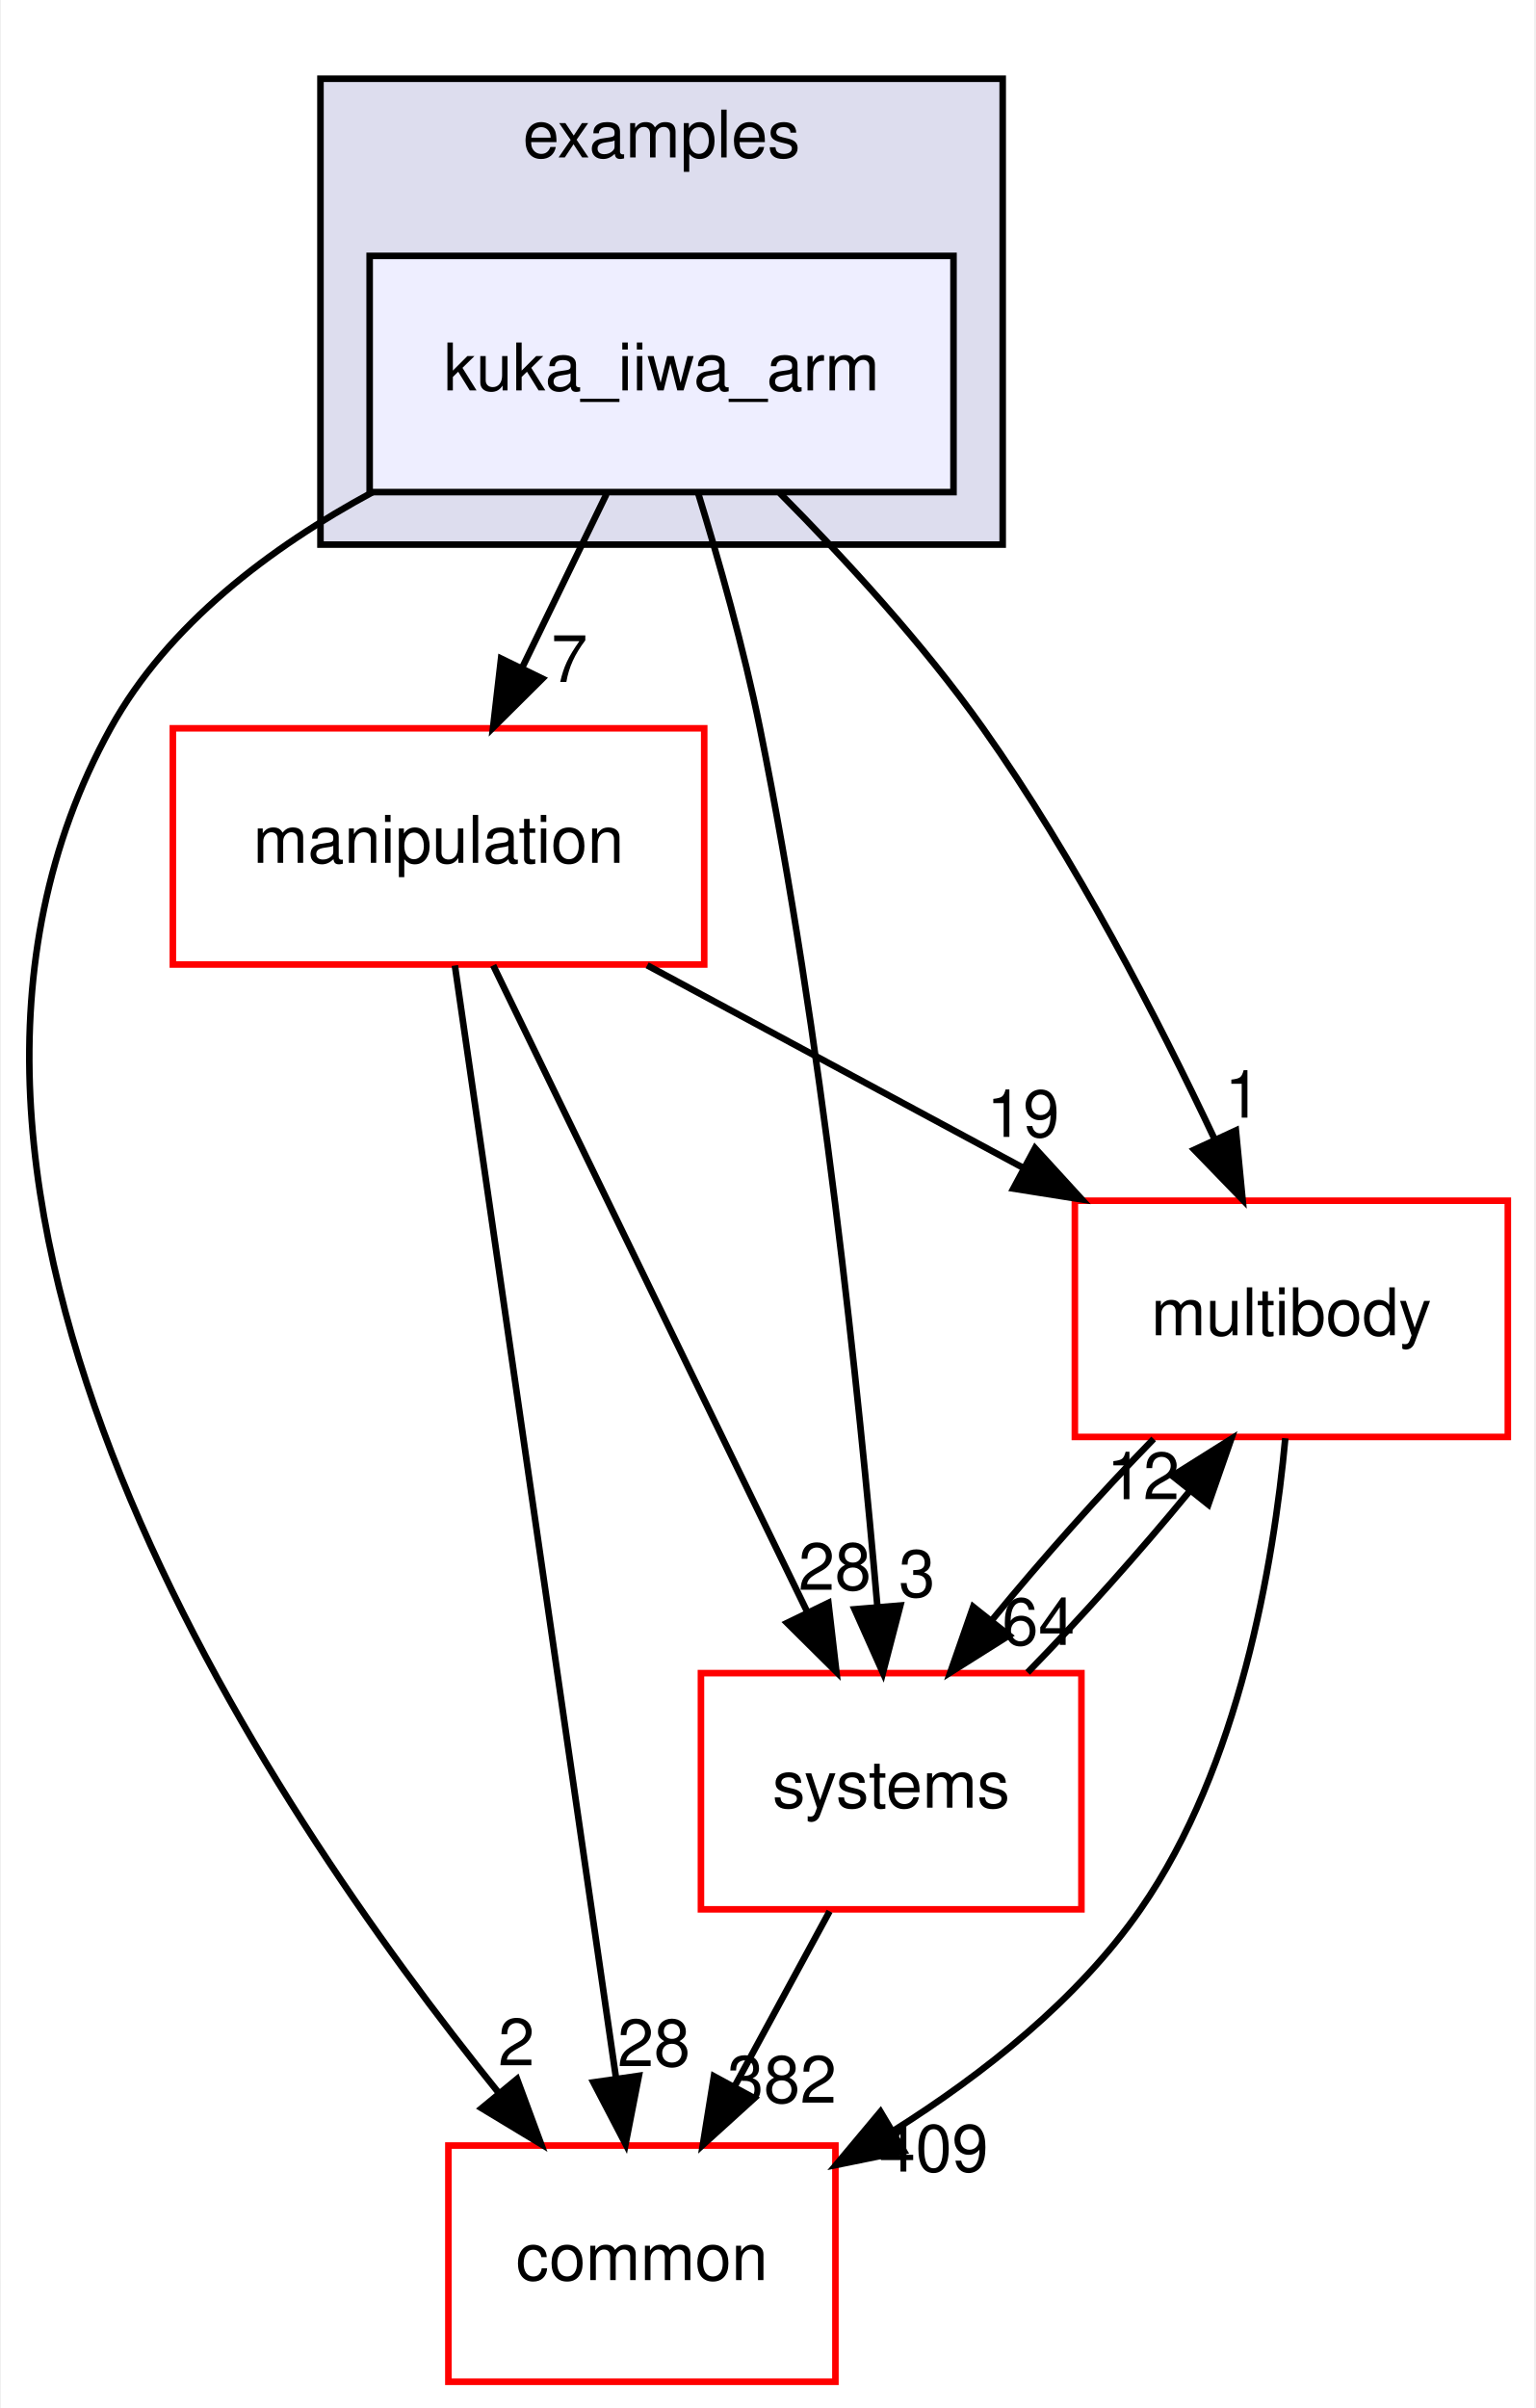
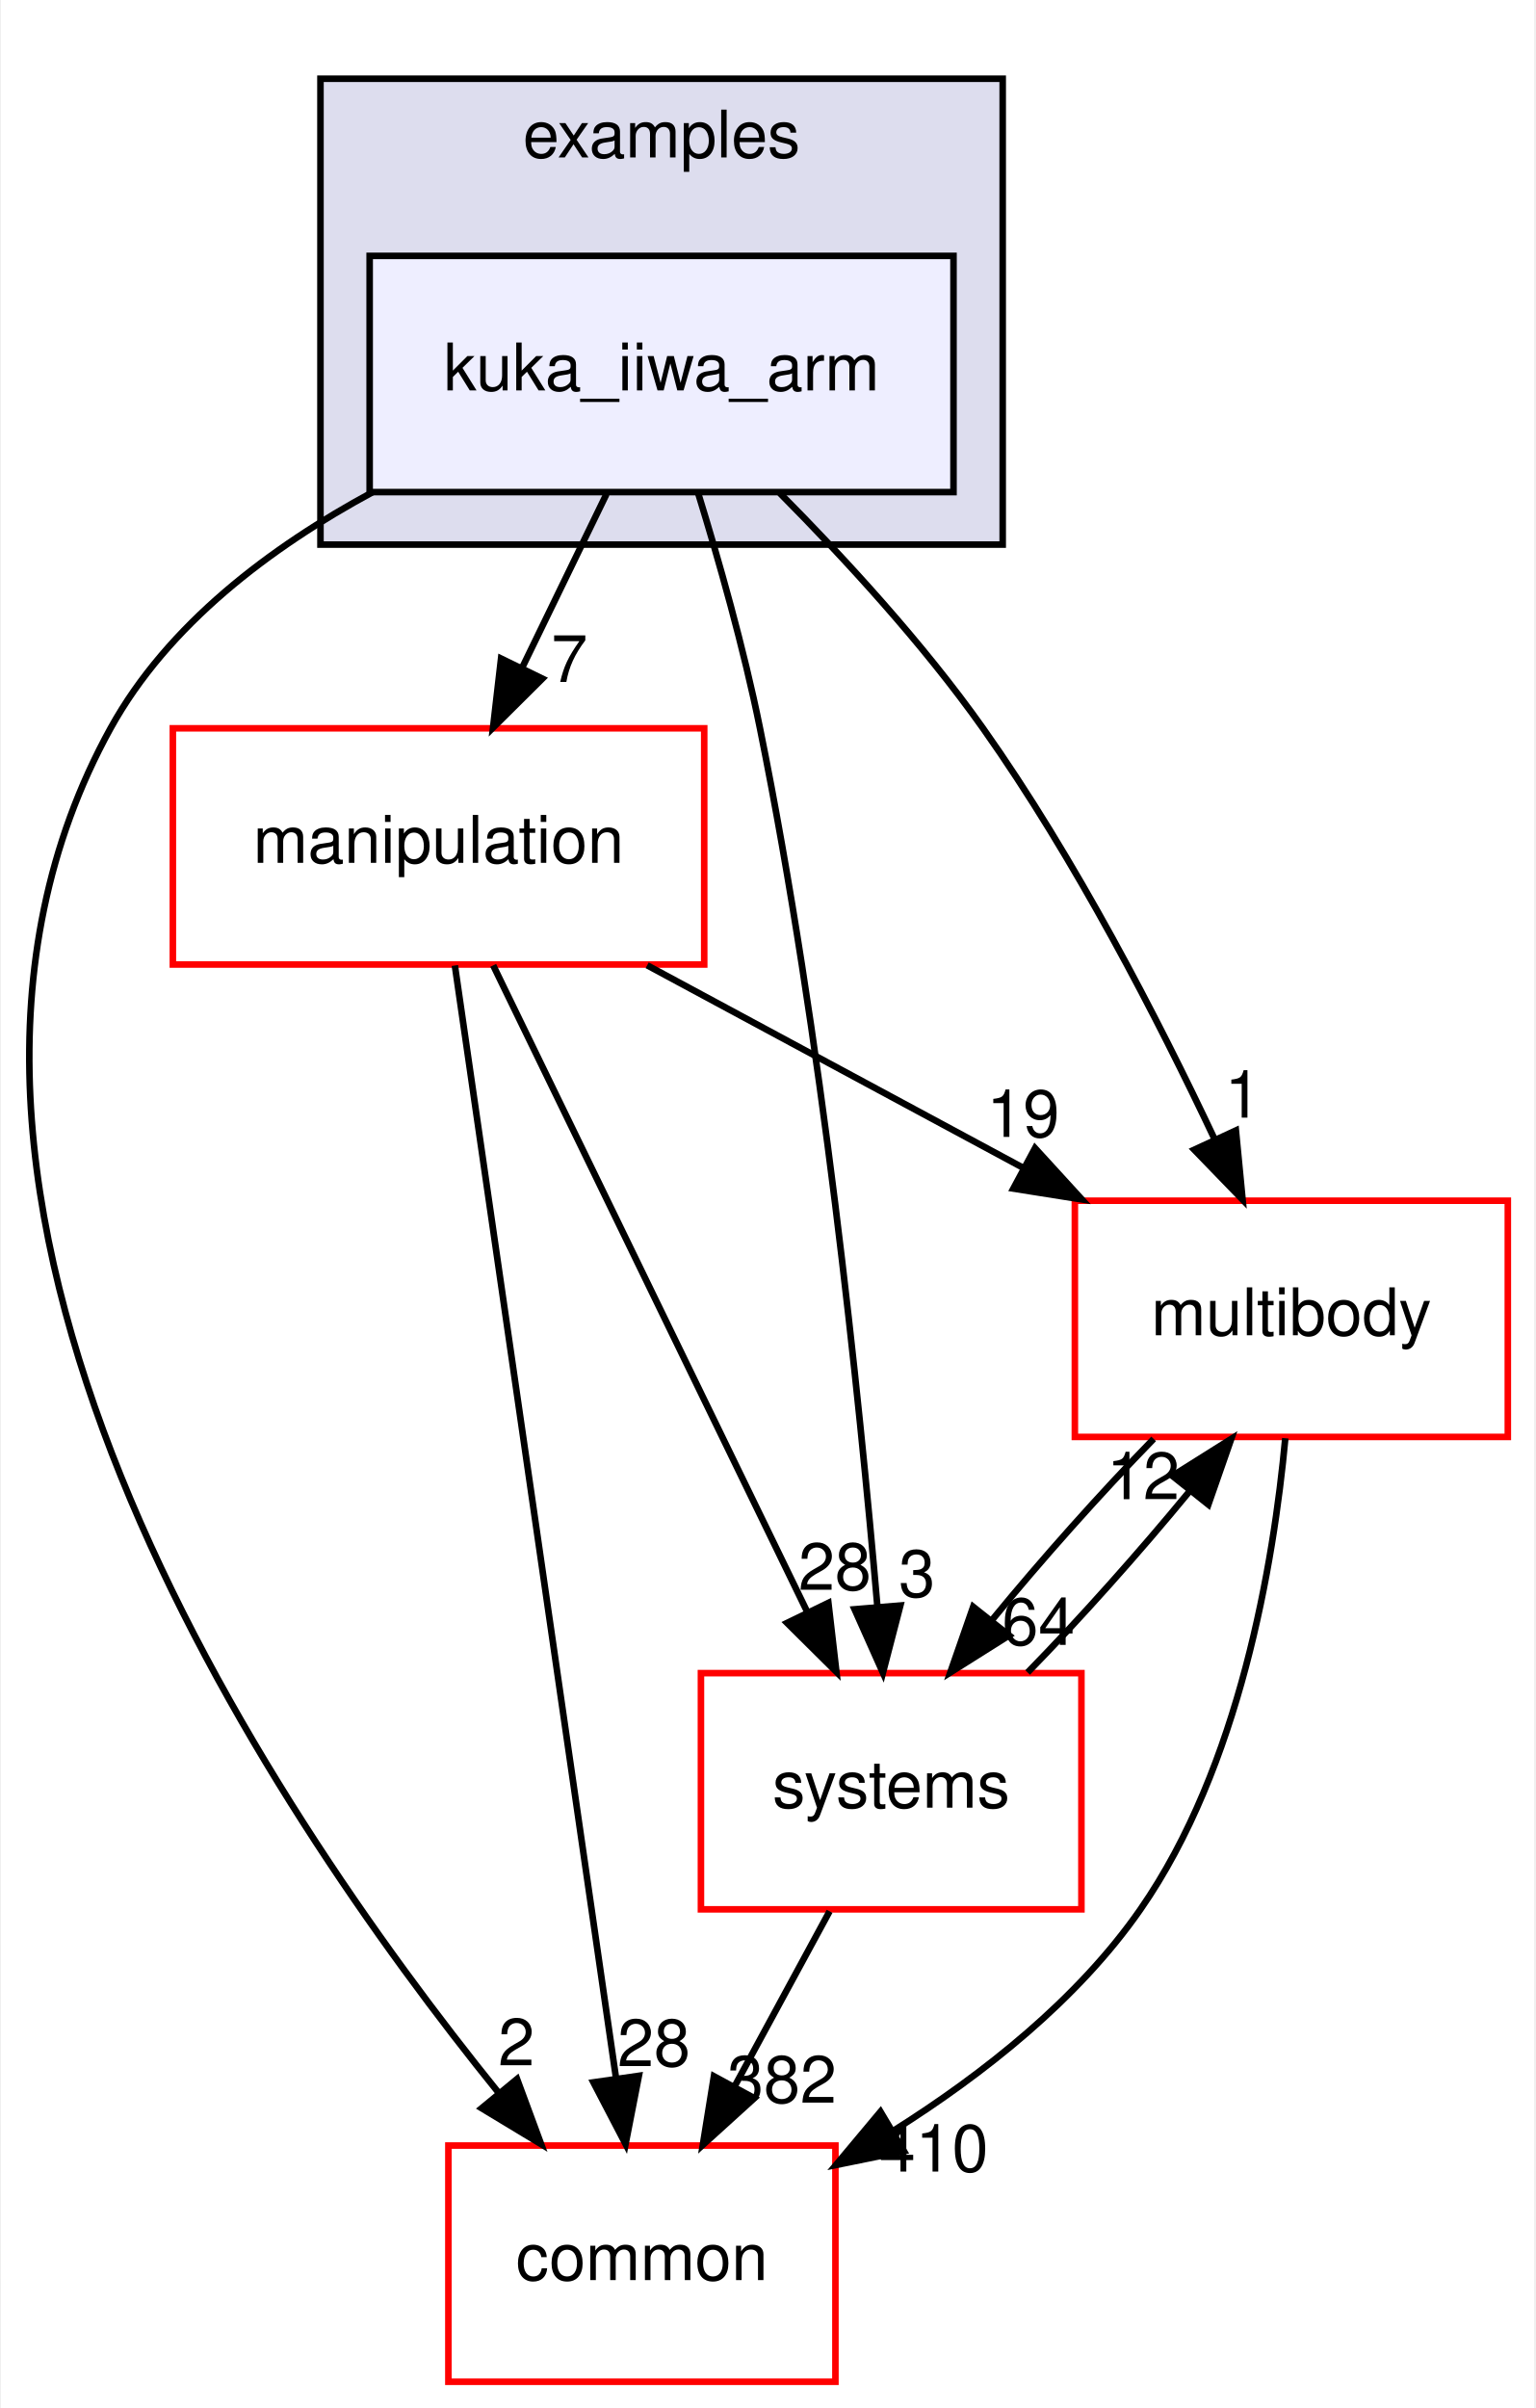
<svg xmlns="http://www.w3.org/2000/svg" xmlns:xlink="http://www.w3.org/1999/xlink" width="234pt" height="367pt" viewBox="0.00 0.00 233.70 367.00">
  <g id="graph0" class="graph" transform="scale(1 1) rotate(0) translate(4 363)">
    <polygon fill="white" stroke="transparent" points="-4,4 -4,-363 229.7,-363 229.7,4 -4,4" />
    <g id="clust1" class="cluster">
      <g id="a_clust1">
        <a xlink:href="dir_bf85a0c13984f214f436b2edc519c6dd.html" target="_top" xlink:title="examples">
          <polygon fill="#ddddee" stroke="black" points="44.7,-280 44.7,-351 148.7,-351 148.7,-280 44.7,-280" />
          <text text-anchor="middle" x="96.7" y="-339" font-family="Helvetica,sans-Serif" font-size="10.00">examples</text>
        </a>
      </g>
    </g>
    <g id="node1" class="node">
      <g id="a_node1">
        <a xlink:href="dir_d42ade6542543a8b520c5d5191846d08.html" target="_top" xlink:title="kuka_iiwa_arm">
          <polygon fill="#eeeeff" stroke="black" points="141.2,-324 52.2,-324 52.2,-288 141.2,-288 141.2,-324" />
          <text text-anchor="middle" x="96.7" y="-303.5" font-family="Helvetica,sans-Serif" font-size="10.00">kuka_iiwa_arm</text>
        </a>
      </g>
    </g>
    <g id="node2" class="node">
      <g id="a_node2">
        <a xlink:href="dir_39b8b3c6654246a9c12332c930bc7d3f.html" target="_top" xlink:title="multibody">
          <polygon fill="white" stroke="red" points="225.7,-180 159.7,-180 159.7,-144 225.7,-144 225.7,-180" />
          <text text-anchor="middle" x="192.7" y="-159.5" font-family="Helvetica,sans-Serif" font-size="10.00">multibody</text>
        </a>
      </g>
    </g>
    <g id="edge1" class="edge">
      <path fill="none" stroke="black" d="M114.72,-287.85C124.57,-277.93 136.58,-264.89 145.7,-252 159.74,-232.17 172.39,-207.64 181.02,-189.35" />
      <polygon fill="black" stroke="black" points="184.25,-190.71 185.27,-180.16 177.9,-187.77 184.25,-190.71" />
      <g id="a_edge1-headlabel">
        <a xlink:href="dir_000035_000065.html" target="_top" xlink:title="1">
          <text text-anchor="middle" x="185.32" y="-192.66" font-family="Helvetica,sans-Serif" font-size="10.00">1</text>
        </a>
      </g>
    </g>
    <g id="node3" class="node">
      <g id="a_node3">
        <a xlink:href="dir_758aa030403a70af025108ac41d12d0d.html" target="_top" xlink:title="manipulation">
          <polygon fill="white" stroke="red" points="103.2,-252 22.2,-252 22.2,-216 103.2,-216 103.2,-252" />
          <text text-anchor="middle" x="62.7" y="-231.5" font-family="Helvetica,sans-Serif" font-size="10.00">manipulation</text>
        </a>
      </g>
    </g>
    <g id="edge2" class="edge">
      <path fill="none" stroke="black" d="M88.3,-287.7C84.43,-279.73 79.75,-270.1 75.46,-261.26" />
      <polygon fill="black" stroke="black" points="78.53,-259.57 71.01,-252.1 72.23,-262.63 78.53,-259.57" />
      <g id="a_edge2-headlabel">
        <a xlink:href="dir_000035_000060.html" target="_top" xlink:title="7">
          <text text-anchor="middle" x="82.65" y="-259.06" font-family="Helvetica,sans-Serif" font-size="10.00">7</text>
        </a>
      </g>
    </g>
    <g id="node4" class="node">
      <g id="a_node4">
        <a xlink:href="dir_a36da230f0956f48b11c85f7d599788f.html" target="_top" xlink:title="common">
          <polygon fill="white" stroke="red" points="123.2,-36 64.2,-36 64.2,0 123.2,0 123.2,-36" />
          <text text-anchor="middle" x="93.7" y="-15.5" font-family="Helvetica,sans-Serif" font-size="10.00">common</text>
        </a>
      </g>
    </g>
    <g id="edge3" class="edge">
      <path fill="none" stroke="black" d="M52.63,-287.98C37.15,-279.62 21.45,-267.85 12.7,-252 -26.35,-181.19 36.28,-88.07 71.83,-44.08" />
      <polygon fill="black" stroke="black" points="74.67,-46.14 78.34,-36.21 69.27,-41.69 74.67,-46.14" />
      <g id="a_edge3-headlabel">
        <a xlink:href="dir_000035_000012.html" target="_top" xlink:title="2">
          <text text-anchor="middle" x="74.57" y="-48.22" font-family="Helvetica,sans-Serif" font-size="10.00">2</text>
        </a>
      </g>
    </g>
    <g id="node5" class="node">
      <g id="a_node5">
        <a xlink:href="dir_b7a0e33b407baa23d8a077e33033c988.html" target="_top" xlink:title="systems">
          <polygon fill="white" stroke="red" points="160.7,-108 102.7,-108 102.7,-72 160.7,-72 160.7,-108" />
          <text text-anchor="middle" x="131.7" y="-87.5" font-family="Helvetica,sans-Serif" font-size="10.00">systems</text>
        </a>
      </g>
    </g>
    <g id="edge4" class="edge">
      <path fill="none" stroke="black" d="M102.23,-287.98C105.41,-277.66 109.24,-264.18 111.7,-252 121.14,-205.37 126.83,-150.19 129.61,-118.03" />
      <polygon fill="black" stroke="black" points="133.1,-118.31 130.44,-108.06 126.12,-117.73 133.1,-118.31" />
      <g id="a_edge4-headlabel">
        <a xlink:href="dir_000035_000098.html" target="_top" xlink:title="3">
          <text text-anchor="middle" x="135.63" y="-119.63" font-family="Helvetica,sans-Serif" font-size="10.00">3</text>
        </a>
      </g>
    </g>
    <g id="edge5" class="edge">
      <path fill="none" stroke="black" d="M191.78,-143.8C190,-124.72 184.82,-93.75 169.7,-72 160.14,-58.24 145.77,-46.9 132.1,-38.29" />
      <polygon fill="black" stroke="black" points="133.65,-35.14 123.27,-33.03 130.07,-41.16 133.65,-35.14" />
      <g id="a_edge5-headlabel">
-         <a xlink:href="dir_000065_000012.html" target="_top" xlink:title="409">
-           <text text-anchor="middle" x="138.19" y="-32.04" font-family="Helvetica,sans-Serif" font-size="10.00">409</text>
+         <a xlink:href="dir_000065_000012.html" target="_top" xlink:title="410">
+           <text text-anchor="middle" x="138.19" y="-32.04" font-family="Helvetica,sans-Serif" font-size="10.00">410</text>
        </a>
      </g>
    </g>
    <g id="edge6" class="edge">
      <path fill="none" stroke="black" d="M171.71,-143.7C163.61,-135.39 154.6,-125.28 147.11,-116.14" />
      <polygon fill="black" stroke="black" points="149.68,-113.75 140.71,-108.1 144.2,-118.11 149.68,-113.75" />
      <g id="a_edge6-headlabel">
        <a xlink:href="dir_000065_000098.html" target="_top" xlink:title="64">
          <text text-anchor="middle" x="154.14" y="-112.3" font-family="Helvetica,sans-Serif" font-size="10.00">64</text>
        </a>
      </g>
    </g>
    <g id="edge7" class="edge">
      <path fill="none" stroke="black" d="M94.5,-215.88C111.82,-206.55 133.42,-194.92 151.96,-184.94" />
      <polygon fill="black" stroke="black" points="153.63,-188.01 160.78,-180.19 150.32,-181.85 153.63,-188.01" />
      <g id="a_edge7-headlabel">
        <a xlink:href="dir_000060_000065.html" target="_top" xlink:title="19">
          <text text-anchor="middle" x="151.81" y="-189.72" font-family="Helvetica,sans-Serif" font-size="10.00">19</text>
        </a>
      </g>
    </g>
    <g id="edge8" class="edge">
      <path fill="none" stroke="black" d="M65.19,-215.85C70.55,-178.83 83.25,-91.18 89.74,-46.39" />
      <polygon fill="black" stroke="black" points="93.24,-46.63 91.21,-36.23 86.31,-45.63 93.24,-46.63" />
      <g id="a_edge8-headlabel">
        <a xlink:href="dir_000060_000012.html" target="_top" xlink:title="28">
          <text text-anchor="middle" x="95.53" y="-48.1" font-family="Helvetica,sans-Serif" font-size="10.00">28</text>
        </a>
      </g>
    </g>
    <g id="edge9" class="edge">
      <path fill="none" stroke="black" d="M71.03,-215.87C82.94,-191.35 104.96,-146.03 118.94,-117.26" />
      <polygon fill="black" stroke="black" points="122.13,-118.71 123.35,-108.19 115.83,-115.65 122.13,-118.71" />
      <g id="a_edge9-headlabel">
        <a xlink:href="dir_000060_000098.html" target="_top" xlink:title="28">
          <text text-anchor="middle" x="123.11" y="-120.69" font-family="Helvetica,sans-Serif" font-size="10.00">28</text>
        </a>
      </g>
    </g>
    <g id="edge10" class="edge">
      <path fill="none" stroke="black" d="M152.5,-108.1C160.58,-116.38 169.6,-126.49 177.12,-135.64" />
      <polygon fill="black" stroke="black" points="174.57,-138.06 183.54,-143.7 180.05,-133.69 174.57,-138.06" />
      <g id="a_edge10-headlabel">
        <a xlink:href="dir_000098_000065.html" target="_top" xlink:title="12">
          <text text-anchor="middle" x="170.11" y="-134.51" font-family="Helvetica,sans-Serif" font-size="10.00">12</text>
        </a>
      </g>
    </g>
    <g id="edge11" class="edge">
      <path fill="none" stroke="black" d="M122.31,-71.7C117.94,-63.64 112.65,-53.89 107.81,-44.98" />
      <polygon fill="black" stroke="black" points="110.84,-43.22 102.99,-36.1 104.68,-46.56 110.84,-43.22" />
      <g id="a_edge11-headlabel">
        <a xlink:href="dir_000098_000012.html" target="_top" xlink:title="382">
          <text text-anchor="middle" x="115.05" y="-42.53" font-family="Helvetica,sans-Serif" font-size="10.00">382</text>
        </a>
      </g>
    </g>
  </g>
</svg>
